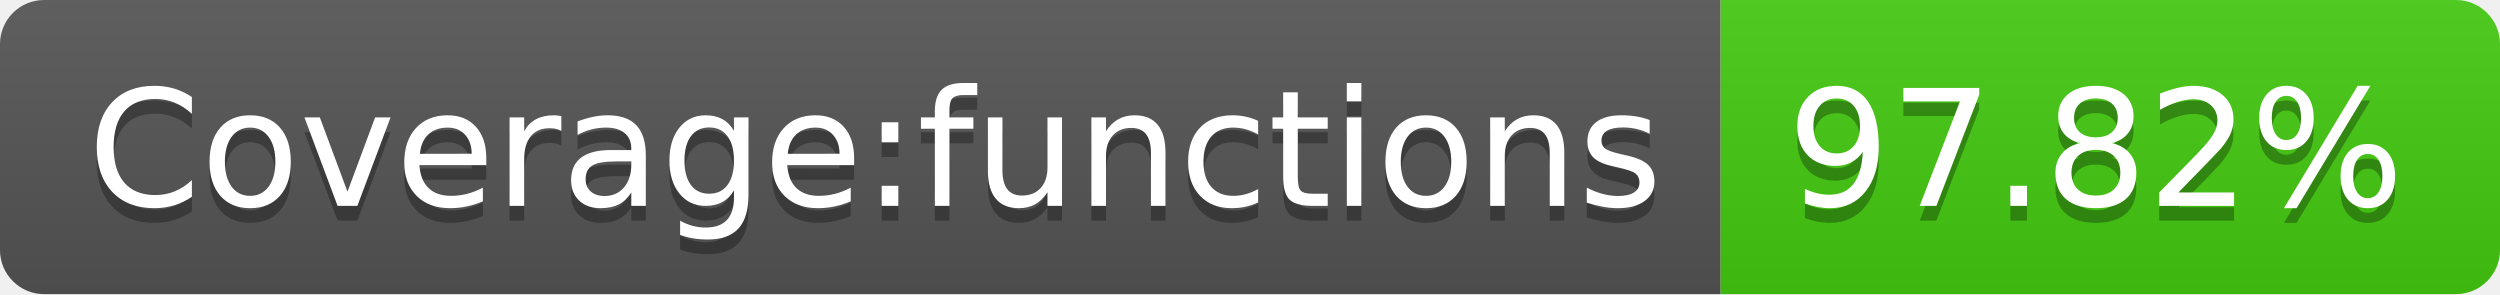
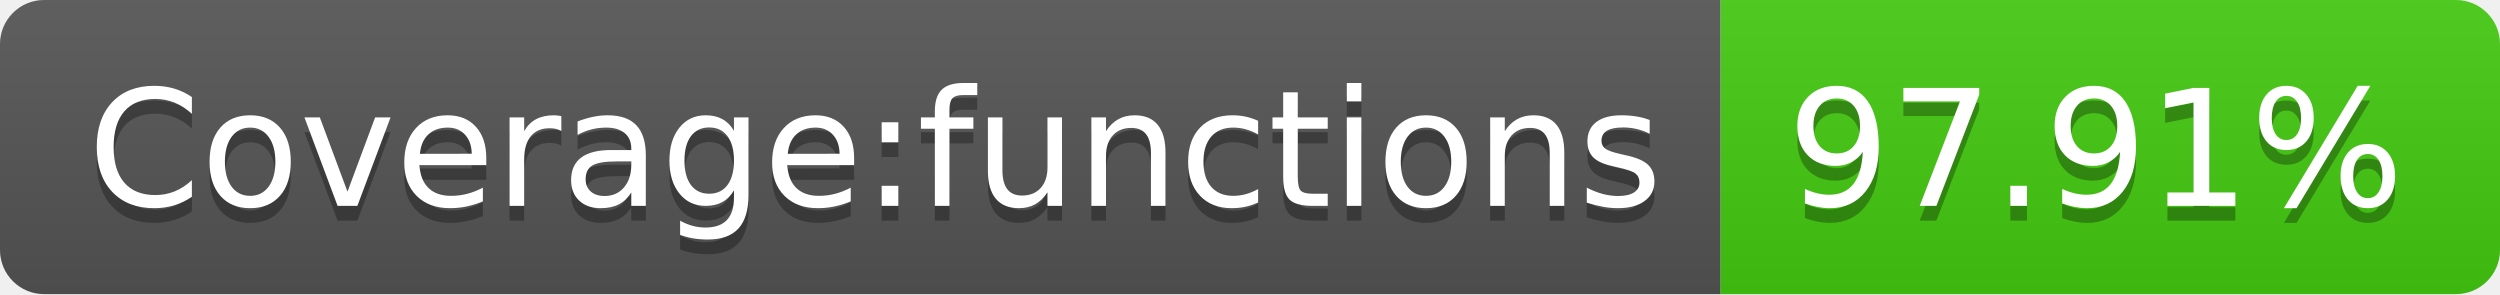
- <svg xmlns="http://www.w3.org/2000/svg" width="170" height="20" role="img" aria-label="Coverage:functions: 97.82%">
+ <svg xmlns="http://www.w3.org/2000/svg" width="170" height="20" role="img" aria-label="Coverage:functions: 97.91%">
  <linearGradient id="s" x2="0" y2="100%">
    <stop offset="0" stop-color="#bbb" stop-opacity=".1" />
    <stop offset="1" stop-opacity=".1" />
  </linearGradient>
  <clipPath id="r">
    <rect width="170" height="20" rx="3" fill="#fff" />
  </clipPath>
  <g clip-path="url(#r)">
    <rect width="117" height="20" fill="#555" />
    <rect x="117" width="53" height="20" fill="#4c1" />
    <rect width="170" height="20" fill="url(#s)" />
  </g>
  <g fill="#fff" text-anchor="middle" font-family="Verdana,Geneva,DejaVu Sans,sans-serif" text-rendering="geometricPrecision" font-size="110">
    <text aria-hidden="true" x="595" y="150" fill="#010101" fill-opacity=".3" transform="scale(.1)" textLength="1070">Coverage:functions</text>
    <text x="595" y="140" transform="scale(.1)" fill="#fff" textLength="1070">Coverage:functions</text>
-     <text aria-hidden="true" x="1425" y="150" fill="#010101" fill-opacity=".3" transform="scale(.1)" textLength="430">97.82%</text>
-     <text x="1425" y="140" transform="scale(.1)" fill="#fff" textLength="430">97.82%</text>
+     <text aria-hidden="true" x="1425" y="150" fill="#010101" fill-opacity=".3" transform="scale(.1)" textLength="430">97.91%</text>
+     <text x="1425" y="140" transform="scale(.1)" fill="#fff" textLength="430">97.91%</text>
  </g>
</svg>
